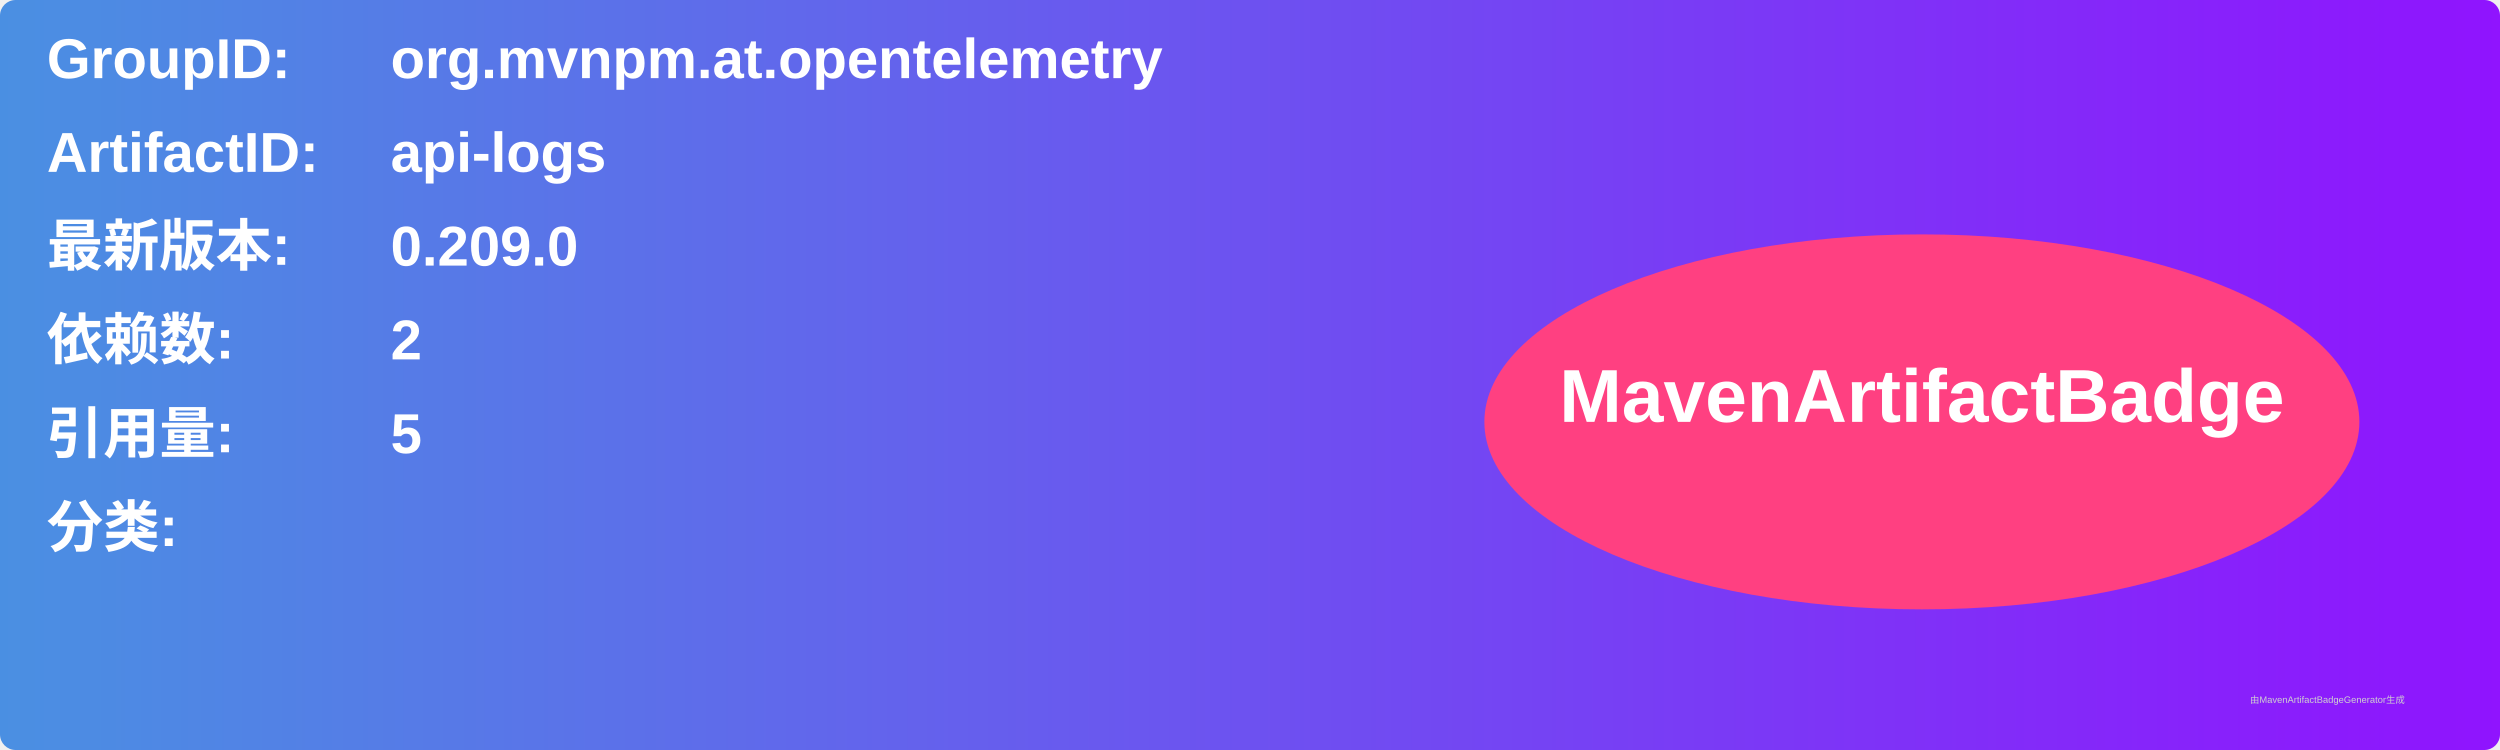
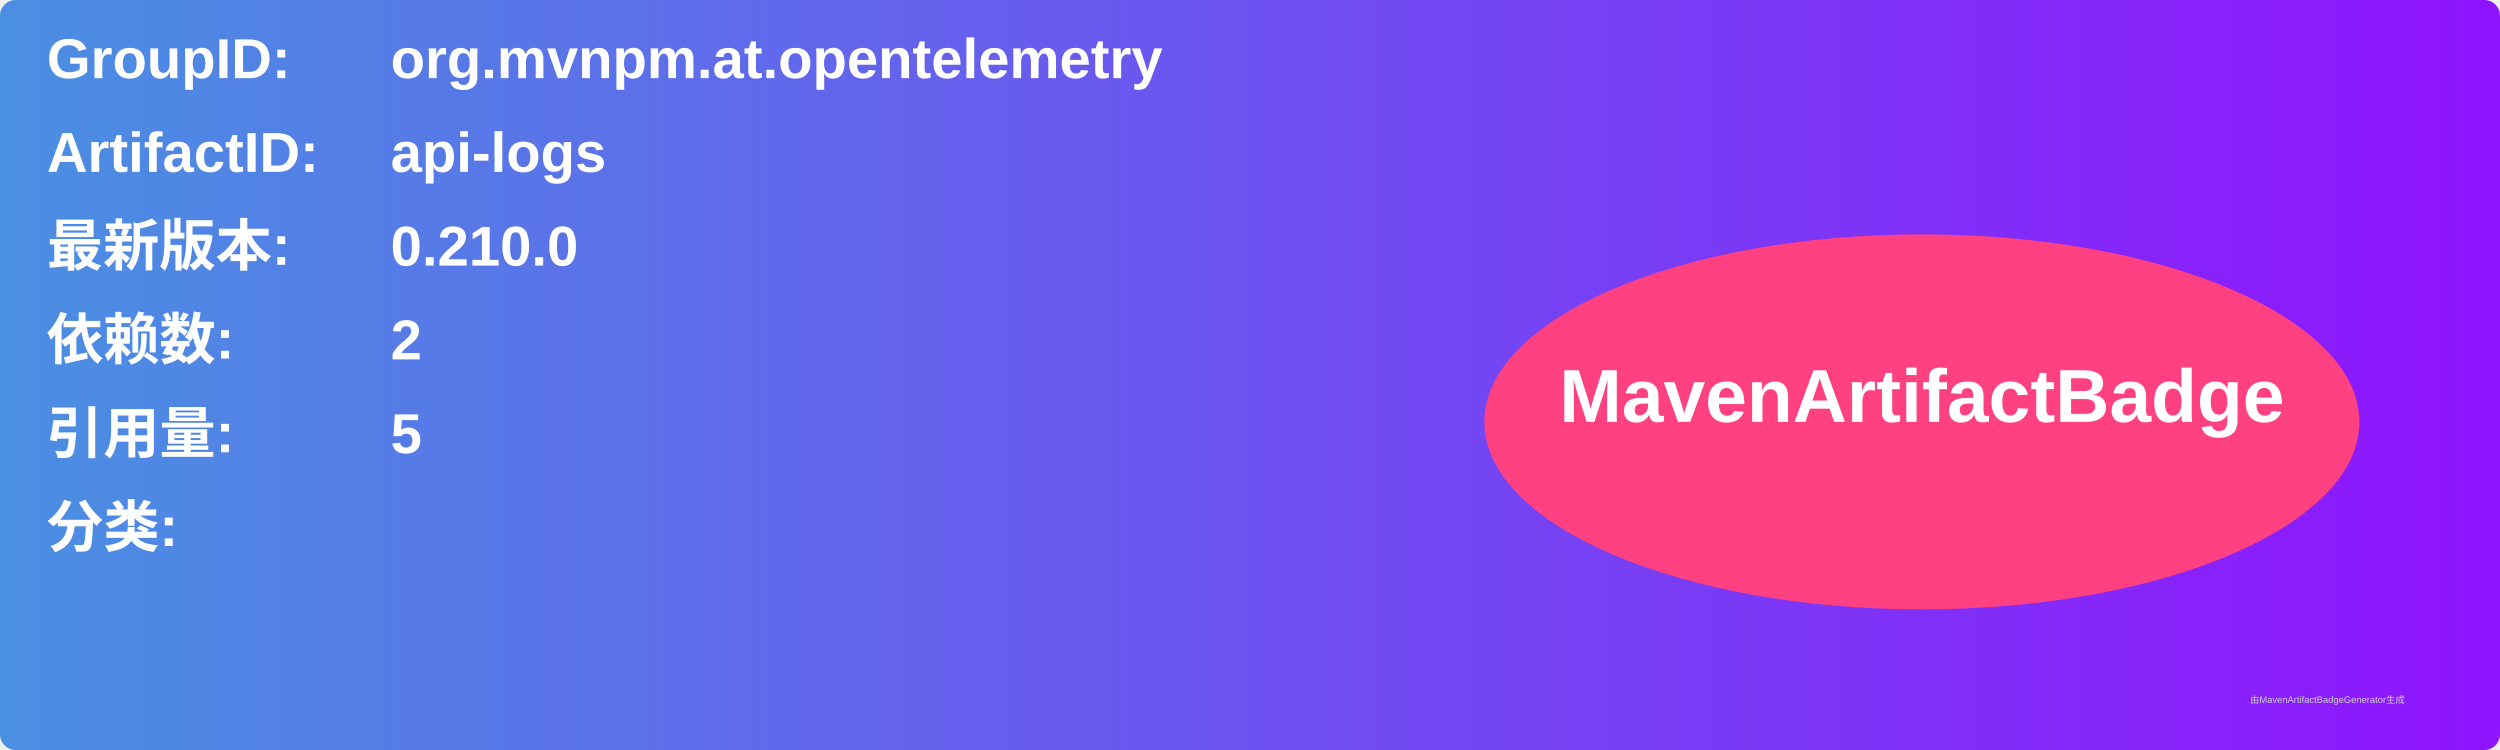
<svg xmlns="http://www.w3.org/2000/svg" width="800" height="240" viewBox="0 0 800 240">
  <linearGradient id="grad" x1="0%" y1="0%" x2="100%" y2="0%">
    <stop offset="0%" stop-color="#4a90e2" />
    <stop offset="100%" stop-color="#9013fe" />
  </linearGradient>
  <rect width="100%" height="100%" rx="5" ry="5" fill="url(#grad)" />
  <g transform="translate(15, 15)">
    <text x="0" y="10" font-family="Arial" font-size="18" fill="white" font-weight="bold" width="260">GroupID:</text>
    <text x="110" y="10" font-family="Arial" font-size="18" fill="white" font-weight="bold" width="460">org.mvnpm.at.opentelemetry</text>
    <text x="0" y="40" font-family="Arial" font-size="18" fill="white" font-weight="bold" width="260">ArtifactID:</text>
    <text x="110" y="40" font-family="Arial" font-size="18" fill="white" font-weight="bold" width="460">api-logs</text>
    <text x="0" y="70" font-family="Arial" font-size="18" fill="white" font-weight="bold">最新版本:</text>
    <text x="110" y="70" font-family="Arial" font-size="18" fill="white" font-weight="bold">
-       <tspan font-weight="bold">0.209.0</tspan>
+       <tspan font-weight="bold">0.210.0</tspan>
    </text>
    <text x="0" y="100" font-family="Arial" font-size="18" fill="white" font-weight="bold">依赖数: </text>
    <text x="110" y="100" font-family="Arial" font-size="18" fill="white">
      <tspan font-weight="bold">2</tspan>
    </text>
    <text x="0" y="130" font-family="Arial" font-size="18" fill="white" font-weight="bold">引用量: </text>
    <text x="110" y="130" font-family="Arial" font-size="18" fill="white">
      <tspan font-weight="bold">5</tspan>
    </text>
    <text x="0" y="160" font-family="Arial" font-size="18" fill="white" font-weight="bold">分类:</text>
    <text x="10" y="190" font-family="Arial" font-size="10" fill="white">
      <tspan font-weight="bold" />
    </text>
    <ellipse cx="600" cy="120" rx="140" ry="60" fill="#ff4081" />
    <text x="600" y="120" text-anchor="middle" font-family="Arial" font-size="24" fill="white" font-weight="bold">MavenArtifactBadge</text>
  </g>
  <text x="720" y="225" font-family="Arial" font-size="3" fill="#d0d0d0">由MavenArtifactBadgeGenerator生成</text>
</svg>
